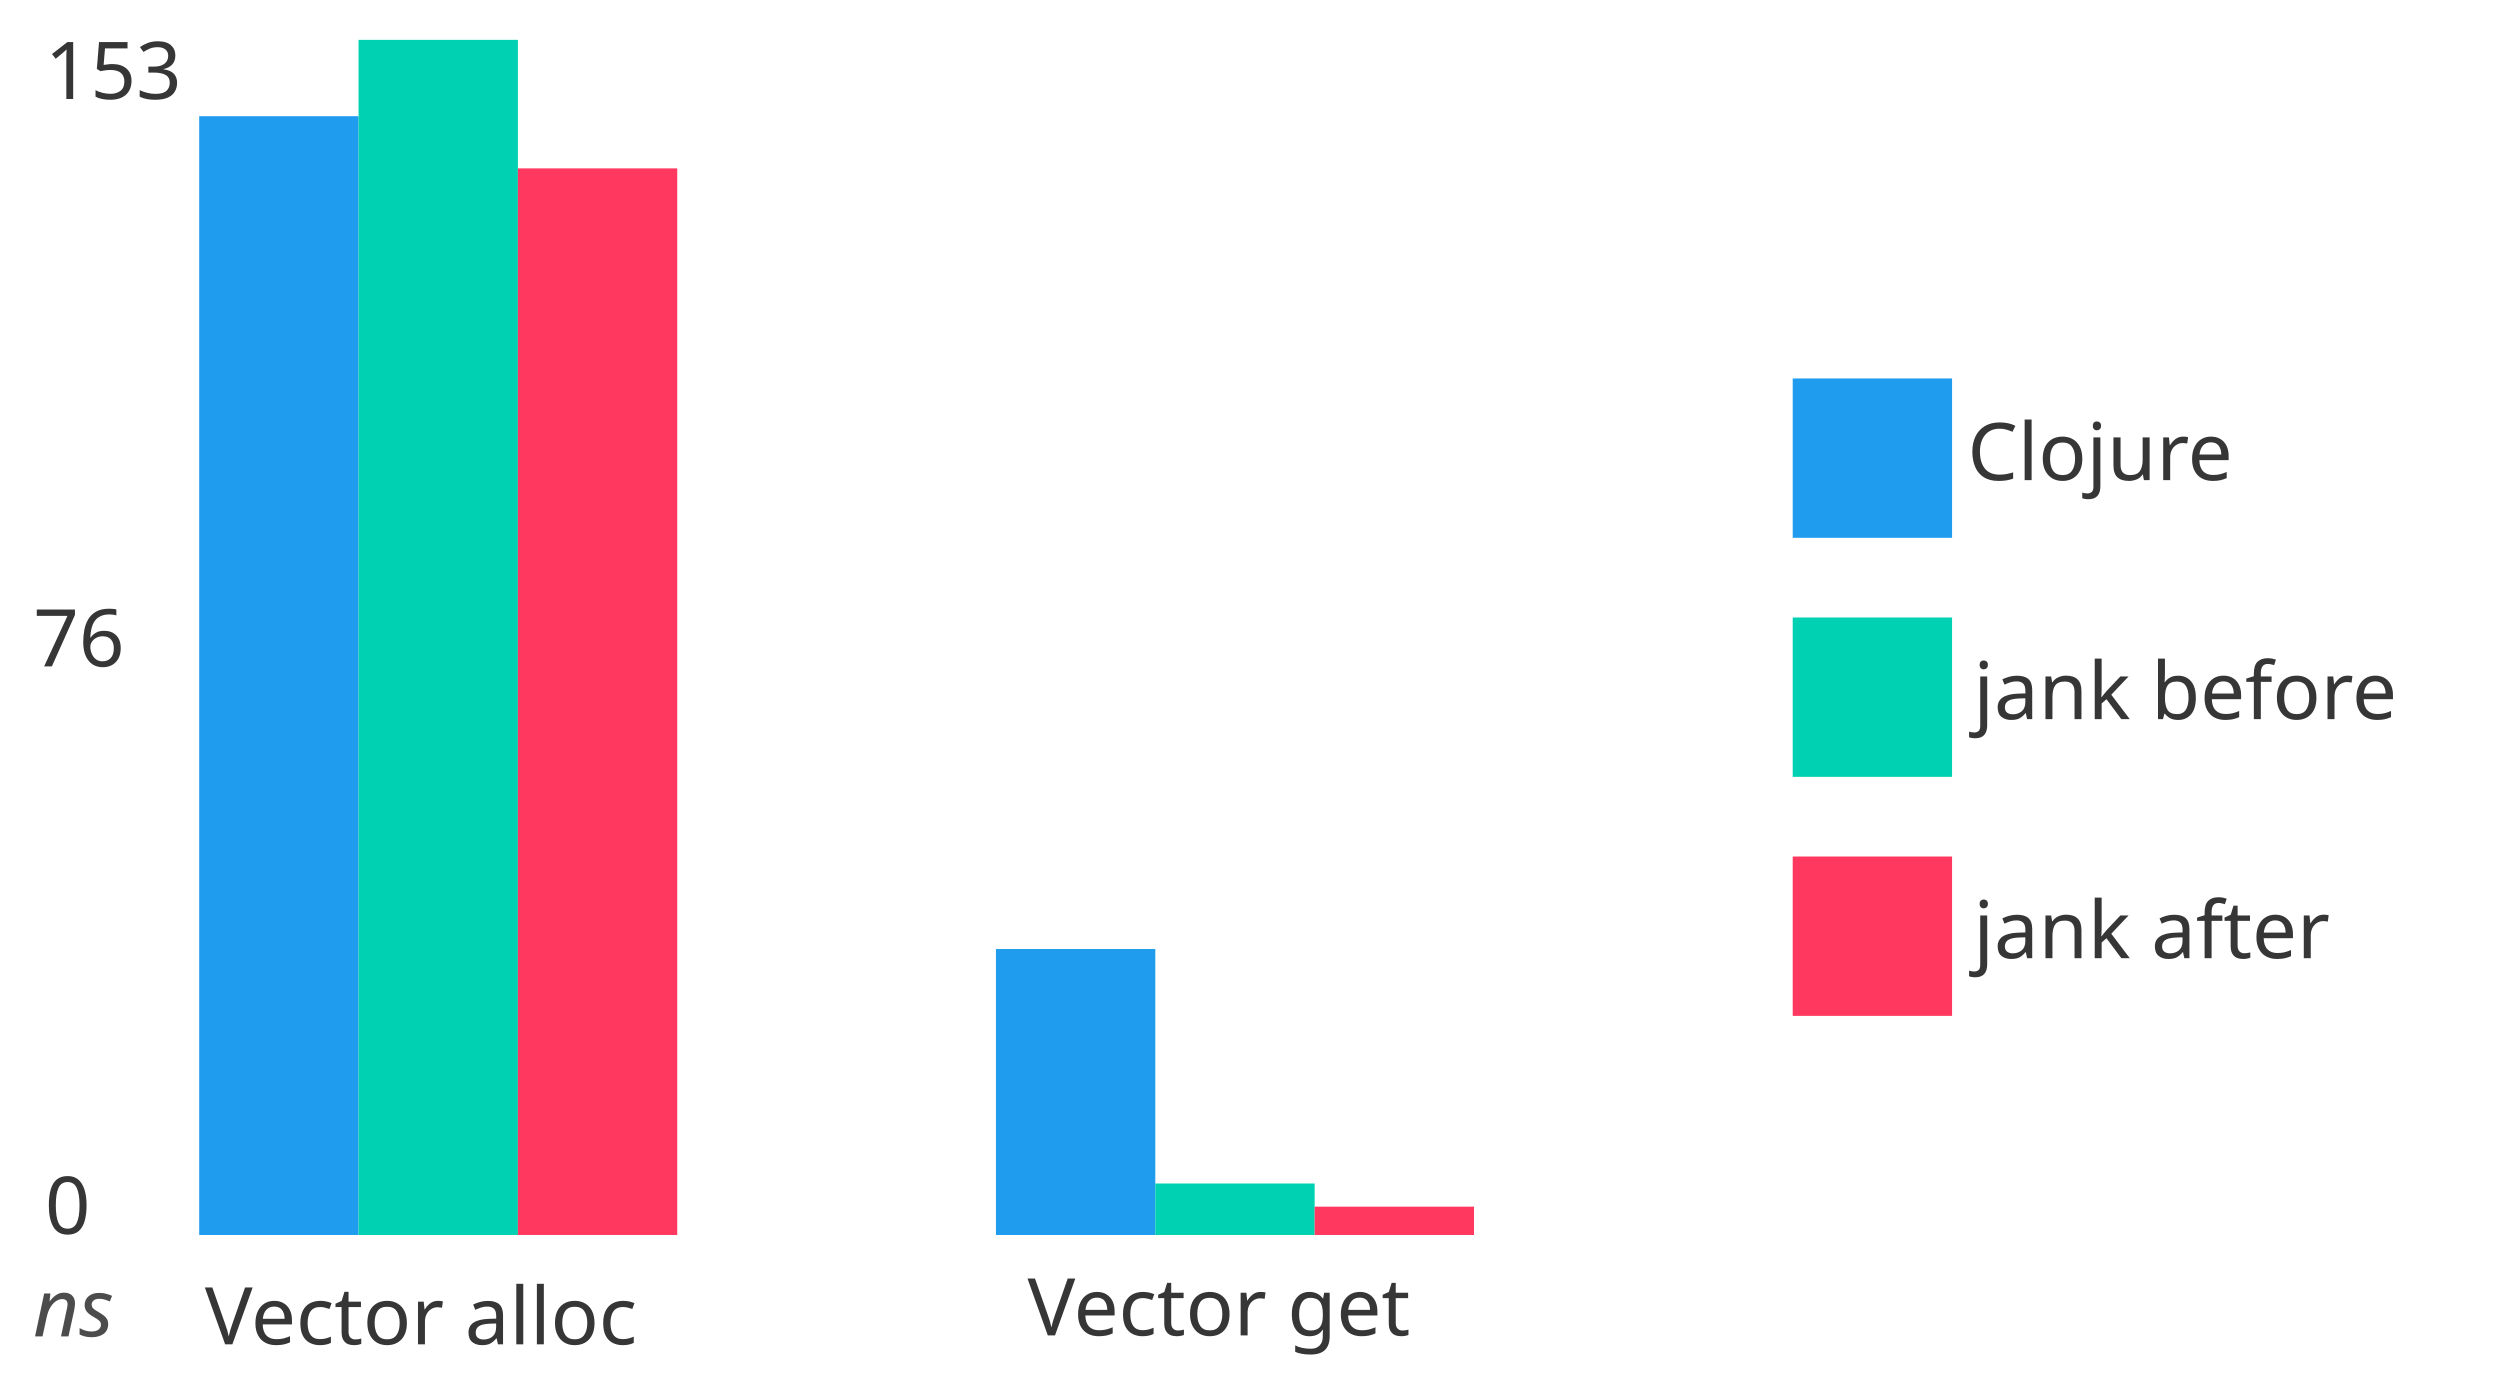
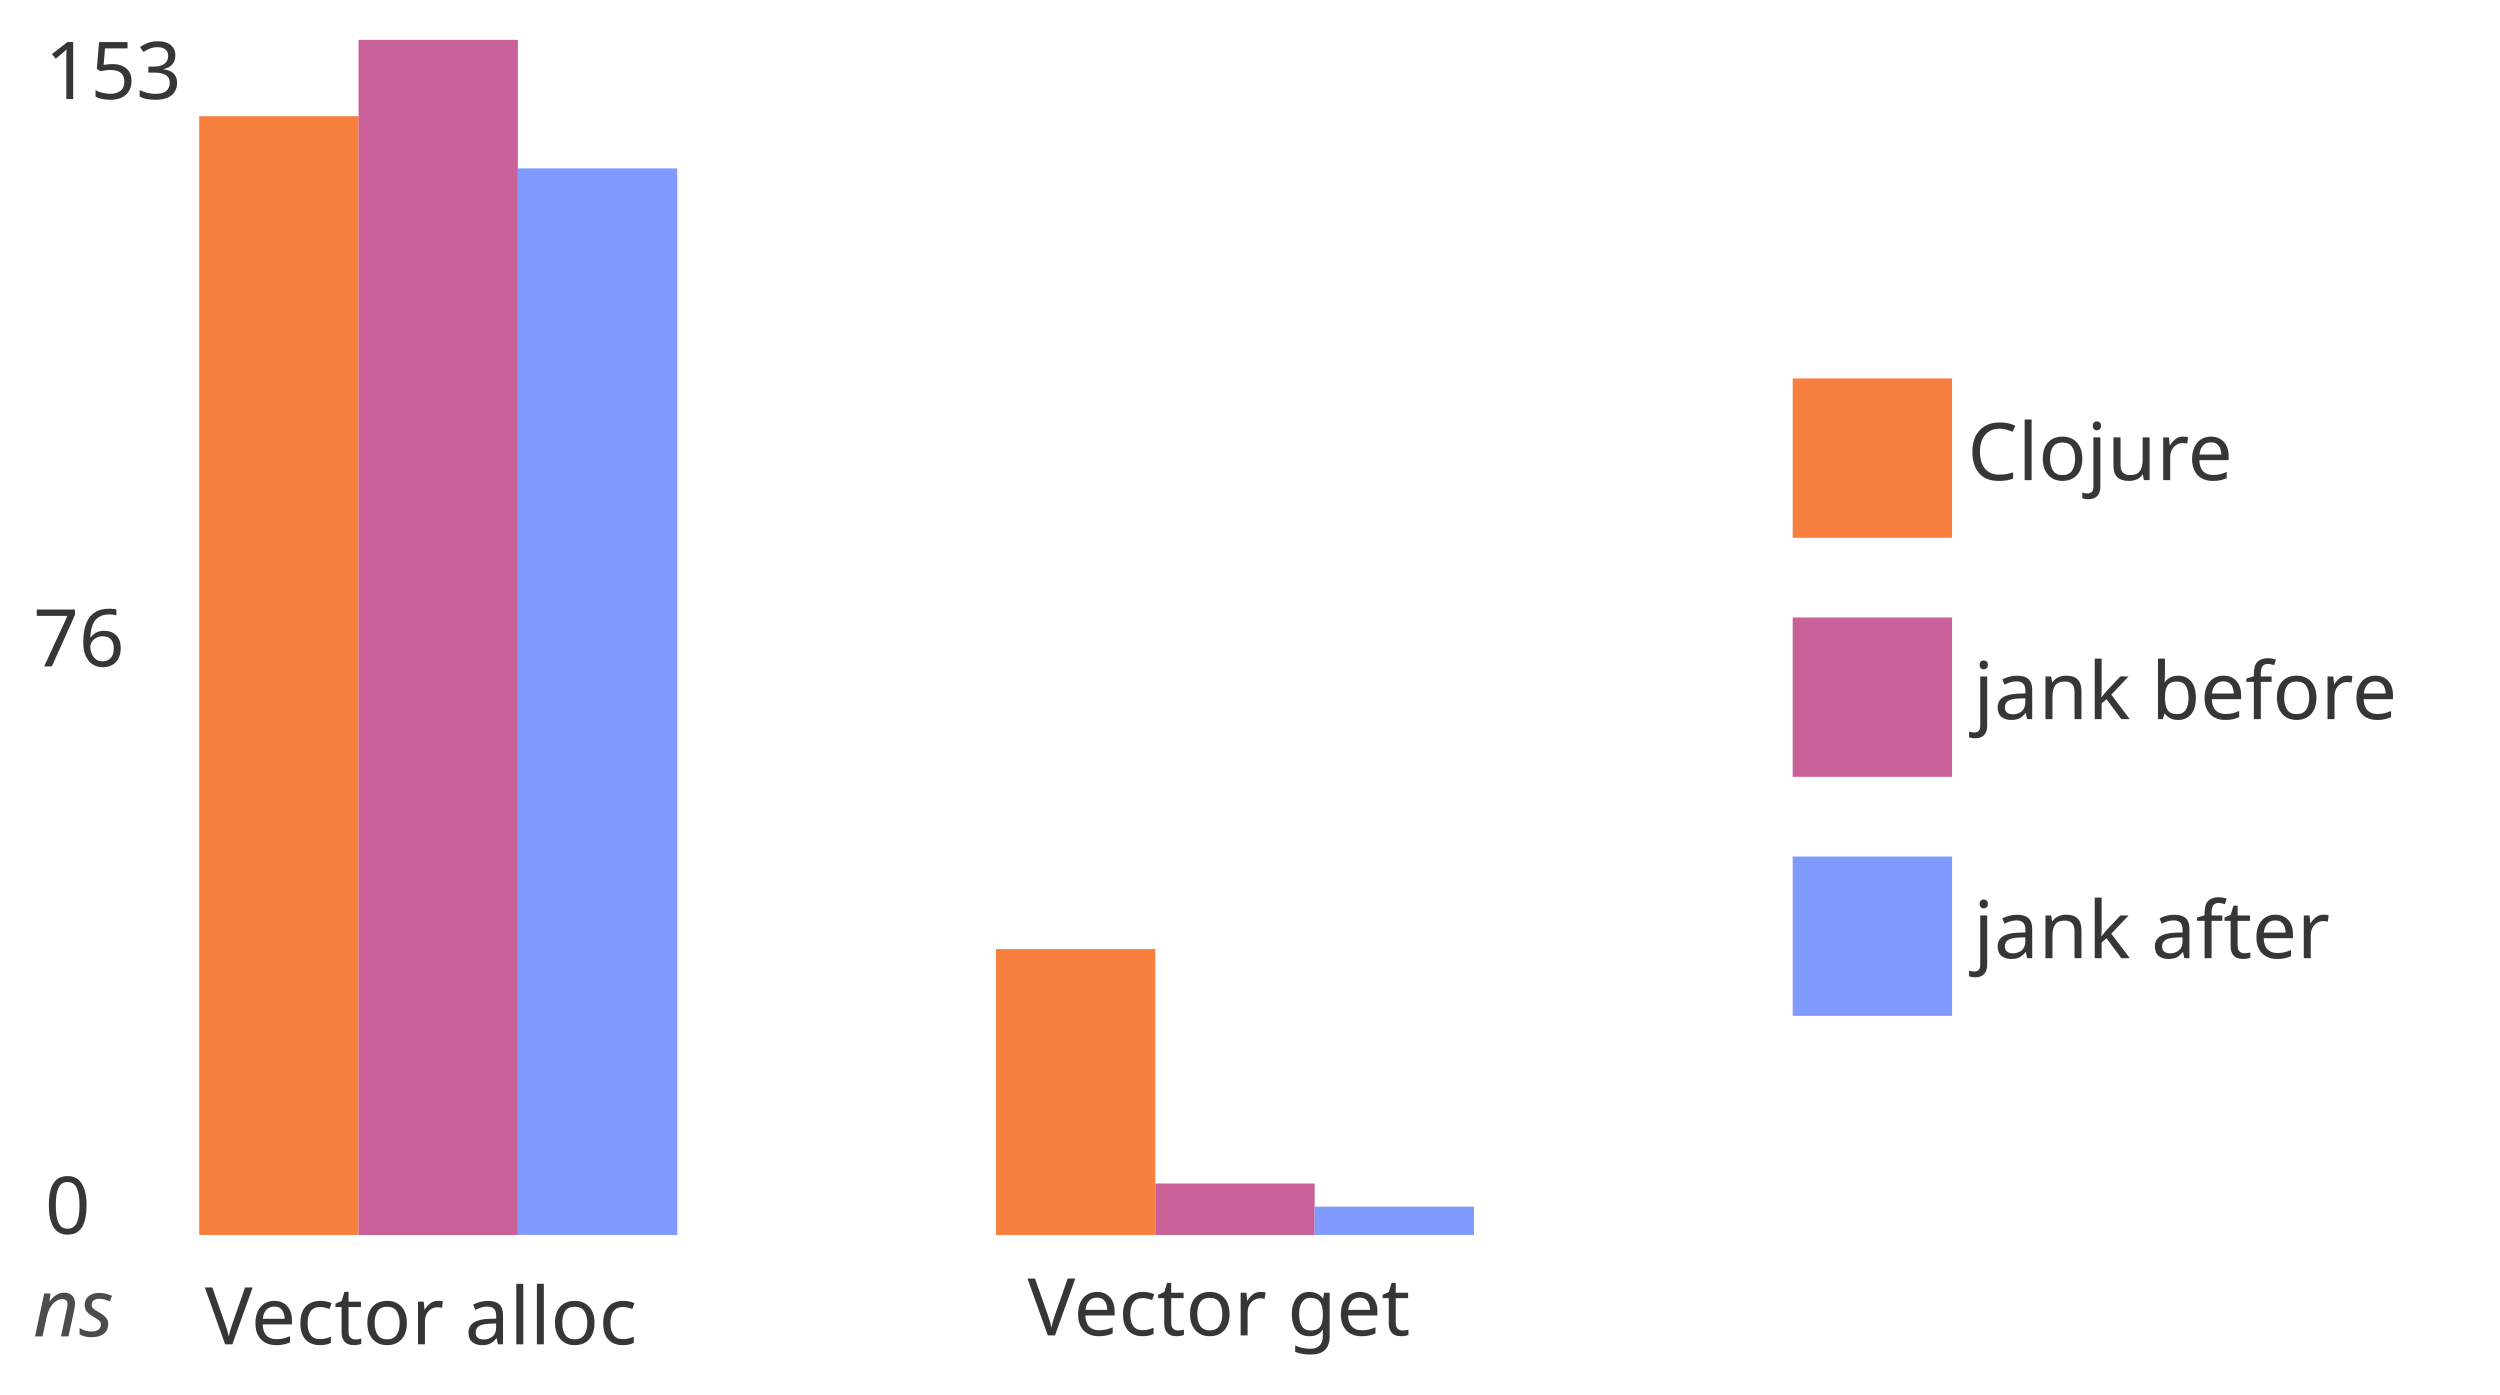
<svg xmlns="http://www.w3.org/2000/svg" style="background:white" preserveAspectRatio="xMinYMin meet" version="1.2" viewBox="0 0 627.54 350">
  <defs>
    <style type="text/css">@font-face{ font-family: 'Comfortaa'; font-style: normal; font-weight: 400; src: url('https://fonts.gstatic.com/s/comfortaa/v40/1Pt_g8LJRfWJmhDAuUsSQamb1W0lwk4S4WjMDrMfJQ.ttf') format('truetype'); }
rect { stroke: none; }
.bar:hover { filter: brightness(115%); }
</style>
  </defs>
  <g transform="translate(11.274 10)" data-dali-layout-tag="distribute">
    <g data-dali-layout-tag="align">
      <rect width="20" height="100" fill="none" />
      <text transform="translate(0 14.844)" fill="hsl(0, 0%, 21%)" font-family="Comfortaa" font-size="20">153</text>
    </g>
    <g transform="translate(0 100)" data-dali-layout-tag="align">
      <rect width="20" height="100" fill="none" />
      <text transform="translate(-2.915 57.279)" fill="hsl(0, 0%, 21%)" font-family="Comfortaa" font-size="20">76</text>
    </g>
    <g transform="translate(0 200)" data-dali-layout-tag="align">
      <rect width="20" height="100" fill="none" />
      <text transform="translate(0 99.714)" fill="hsl(0, 0%, 21%)" font-family="Comfortaa" font-size="20">0</text>
    </g>
  </g>
  <g data-dali-layout-tag="align">
    <rect x="10" y="320" width="20" height="20" fill="none" />
    <text transform="translate(8.3105 335.46)" fill="rgba(0, 0, 0, 0.7)" font-family="Comfortaa" font-size="20" font-style="italic">ns</text>
  </g>
  <g transform="translate(50 320)" data-dali-layout-tag="stack">
    <g data-dali-layout-tag="stack">
      <g data-dali-layout-tag="align">
        <rect width="120" height="20" fill="none" />
        <text transform="translate(1.4193 17.454)" fill="hsl(0, 0%, 21%)" font-family="Comfortaa" font-size="20">Vector alloc</text>
      </g>
      <g transform="translate(0 -290.83)" data-dali-layout-tag="stack">
-         <rect class="bar" width="40" height="280.83" fill="hsl(204, 86%, 53%)" />
-         <rect class="bar" transform="translate(40 -19.167)" width="40" height="300" fill="hsl(171, 100%, 41%)" />
-         <rect class="bar" transform="translate(80 13.099)" width="40" height="267.73" fill="hsl(348, 100%, 61%)" />
+         <rect class="bar" width="40" height="280.83" fill="#f8803f" />
+         <rect class="bar" transform="translate(40 -19.167)" width="40" height="300" fill="#c96198" />
+         <rect class="bar" transform="translate(80 13.099)" width="40" height="267.73" fill="#819aff" />
      </g>
    </g>
    <g transform="translate(200)" data-dali-layout-tag="stack">
      <g data-dali-layout-tag="align">
        <rect width="120" height="20" fill="none" />
        <text transform="translate(7.9199 15.212)" fill="hsl(0, 0%, 21%)" font-family="Comfortaa" font-size="20">Vector get</text>
      </g>
      <g transform="translate(0 -81.779)" data-dali-layout-tag="stack">
-         <rect class="bar" width="40" height="71.779" fill="hsl(204, 86%, 53%)" />
-         <rect class="bar" transform="translate(40 58.857)" width="40" height="12.922" fill="hsl(171, 100%, 41%)" />
-         <rect class="bar" transform="translate(80 64.67)" width="40" height="7.109" fill="hsl(348, 100%, 61%)" />
+         <rect class="bar" width="40" height="71.779" fill="#f8803f" />
+         <rect class="bar" transform="translate(40 58.857)" width="40" height="12.922" fill="#c96198" />
+         <rect class="bar" transform="translate(80 64.67)" width="40" height="7.109" fill="#819aff" />
      </g>
    </g>
  </g>
  <g data-dali-layout-tag="place">
    <g transform="translate(450 95)" data-dali-layout-tag="stack">
      <g transform="translate(0)" data-dali-layout-tag="stack">
        <g data-dali-layout-tag="stack">
-           <rect width="40" height="40" fill="hsl(204, 86%, 53%)" />
+           <rect width="40" height="40" fill="#f8803f" />
          <text transform="translate(43.874 25.518)" fill="hsl(0, 0%, 21%)" font-family="Comfortaa" font-size="20">Clojure</text>
        </g>
        <g transform="translate(0 60)" data-dali-layout-tag="stack">
-           <rect width="40" height="40" fill="hsl(171, 100%, 41%)" />
+           <rect width="40" height="40" fill="#c96198" />
          <text transform="translate(45.365 25.518)" fill="hsl(0, 0%, 21%)" font-family="Comfortaa" font-size="20">jank before</text>
        </g>
        <g transform="translate(0 120)" data-dali-layout-tag="stack">
-           <rect width="40" height="40" fill="hsl(348, 100%, 61%)" />
+           <rect width="40" height="40" fill="#819aff" />
          <text transform="translate(45.365 25.518)" fill="hsl(0, 0%, 21%)" font-family="Comfortaa" font-size="20">jank after</text>
        </g>
      </g>
    </g>
  </g>
</svg>
